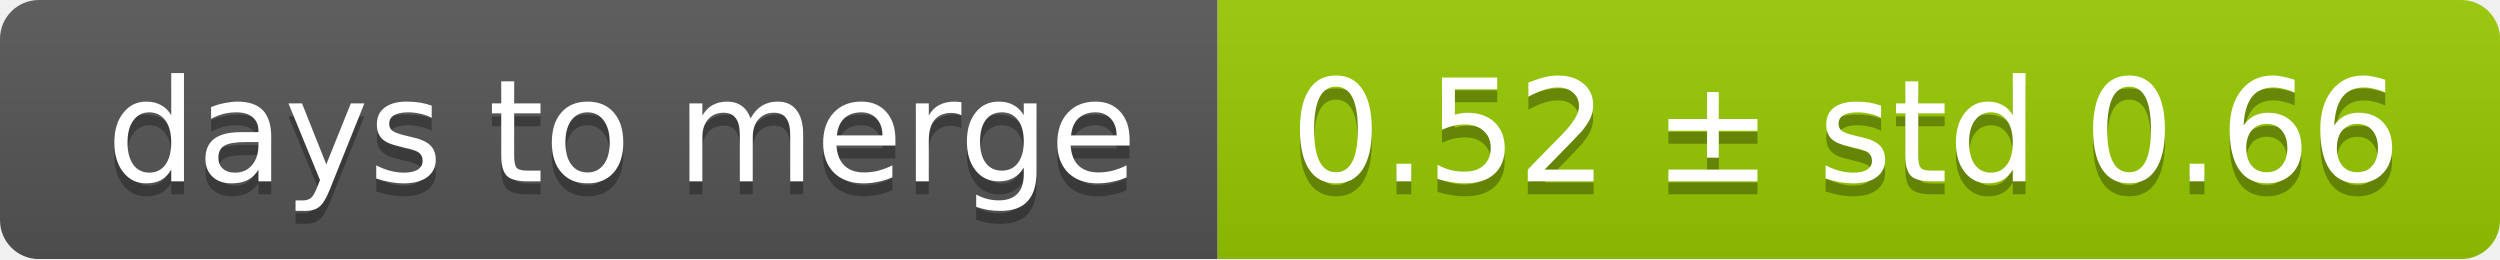
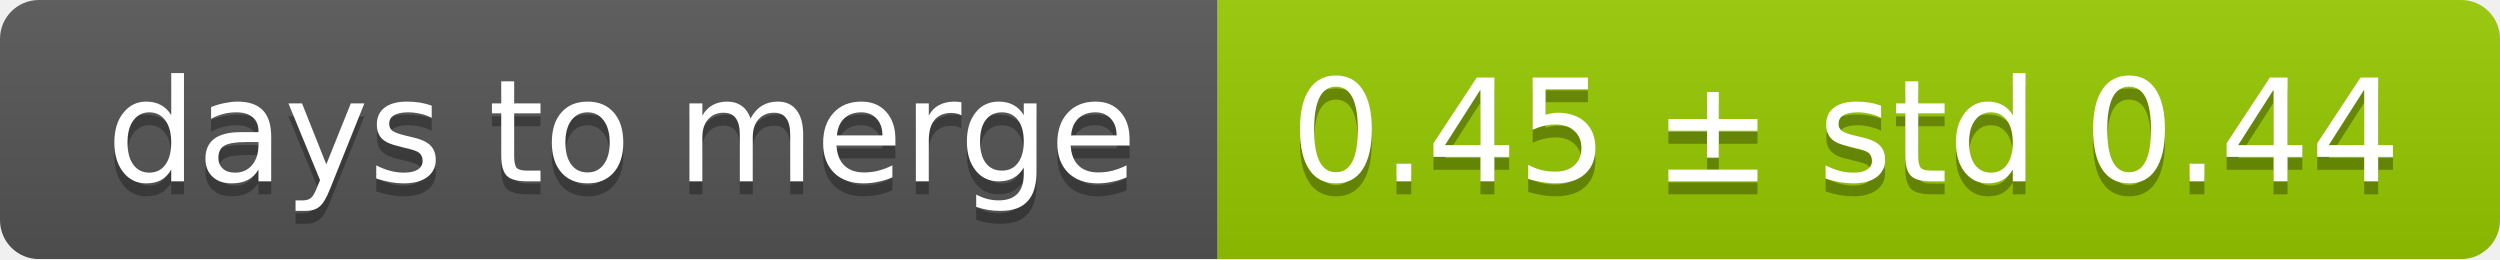
<svg xmlns="http://www.w3.org/2000/svg" width="193" height="20">
  <linearGradient id="smooth" x2="0" y2="100%">
    <stop offset="0" stop-color="#bbb" stop-opacity=".1" />
    <stop offset="1" stop-opacity=".1" />
  </linearGradient>
  <mask id="round">
    <rect width="193" height="20" rx="3" fill="#fff" />
  </mask>
  <g mask="url(#round)">
    <rect width="94" height="20" fill="#555" />
    <rect x="94" width="99" height="20" fill="#97ca00" />
    <rect width="193" height="20" fill="url(#smooth)" />
  </g>
  <g fill="#fff" text-anchor="middle" font-family="DejaVu Sans,Verdana,Geneva,sans-serif" font-size="11">
    <text x="48" y="15" fill="#010101" fill-opacity=".3">days to merge</text>
    <text x="48" y="14">days to merge</text>
-     <text x="142.5" y="15" fill="#010101" fill-opacity=".3">0.52 ± std 0.66</text>
-     <text x="142.5" y="14">0.52 ± std 0.66</text>
+     <text x="142.5" y="15" fill="#010101" fill-opacity=".3">0.45 ± std 0.44</text>
+     <text x="142.5" y="14">0.45 ± std 0.44</text>
  </g>
</svg>
